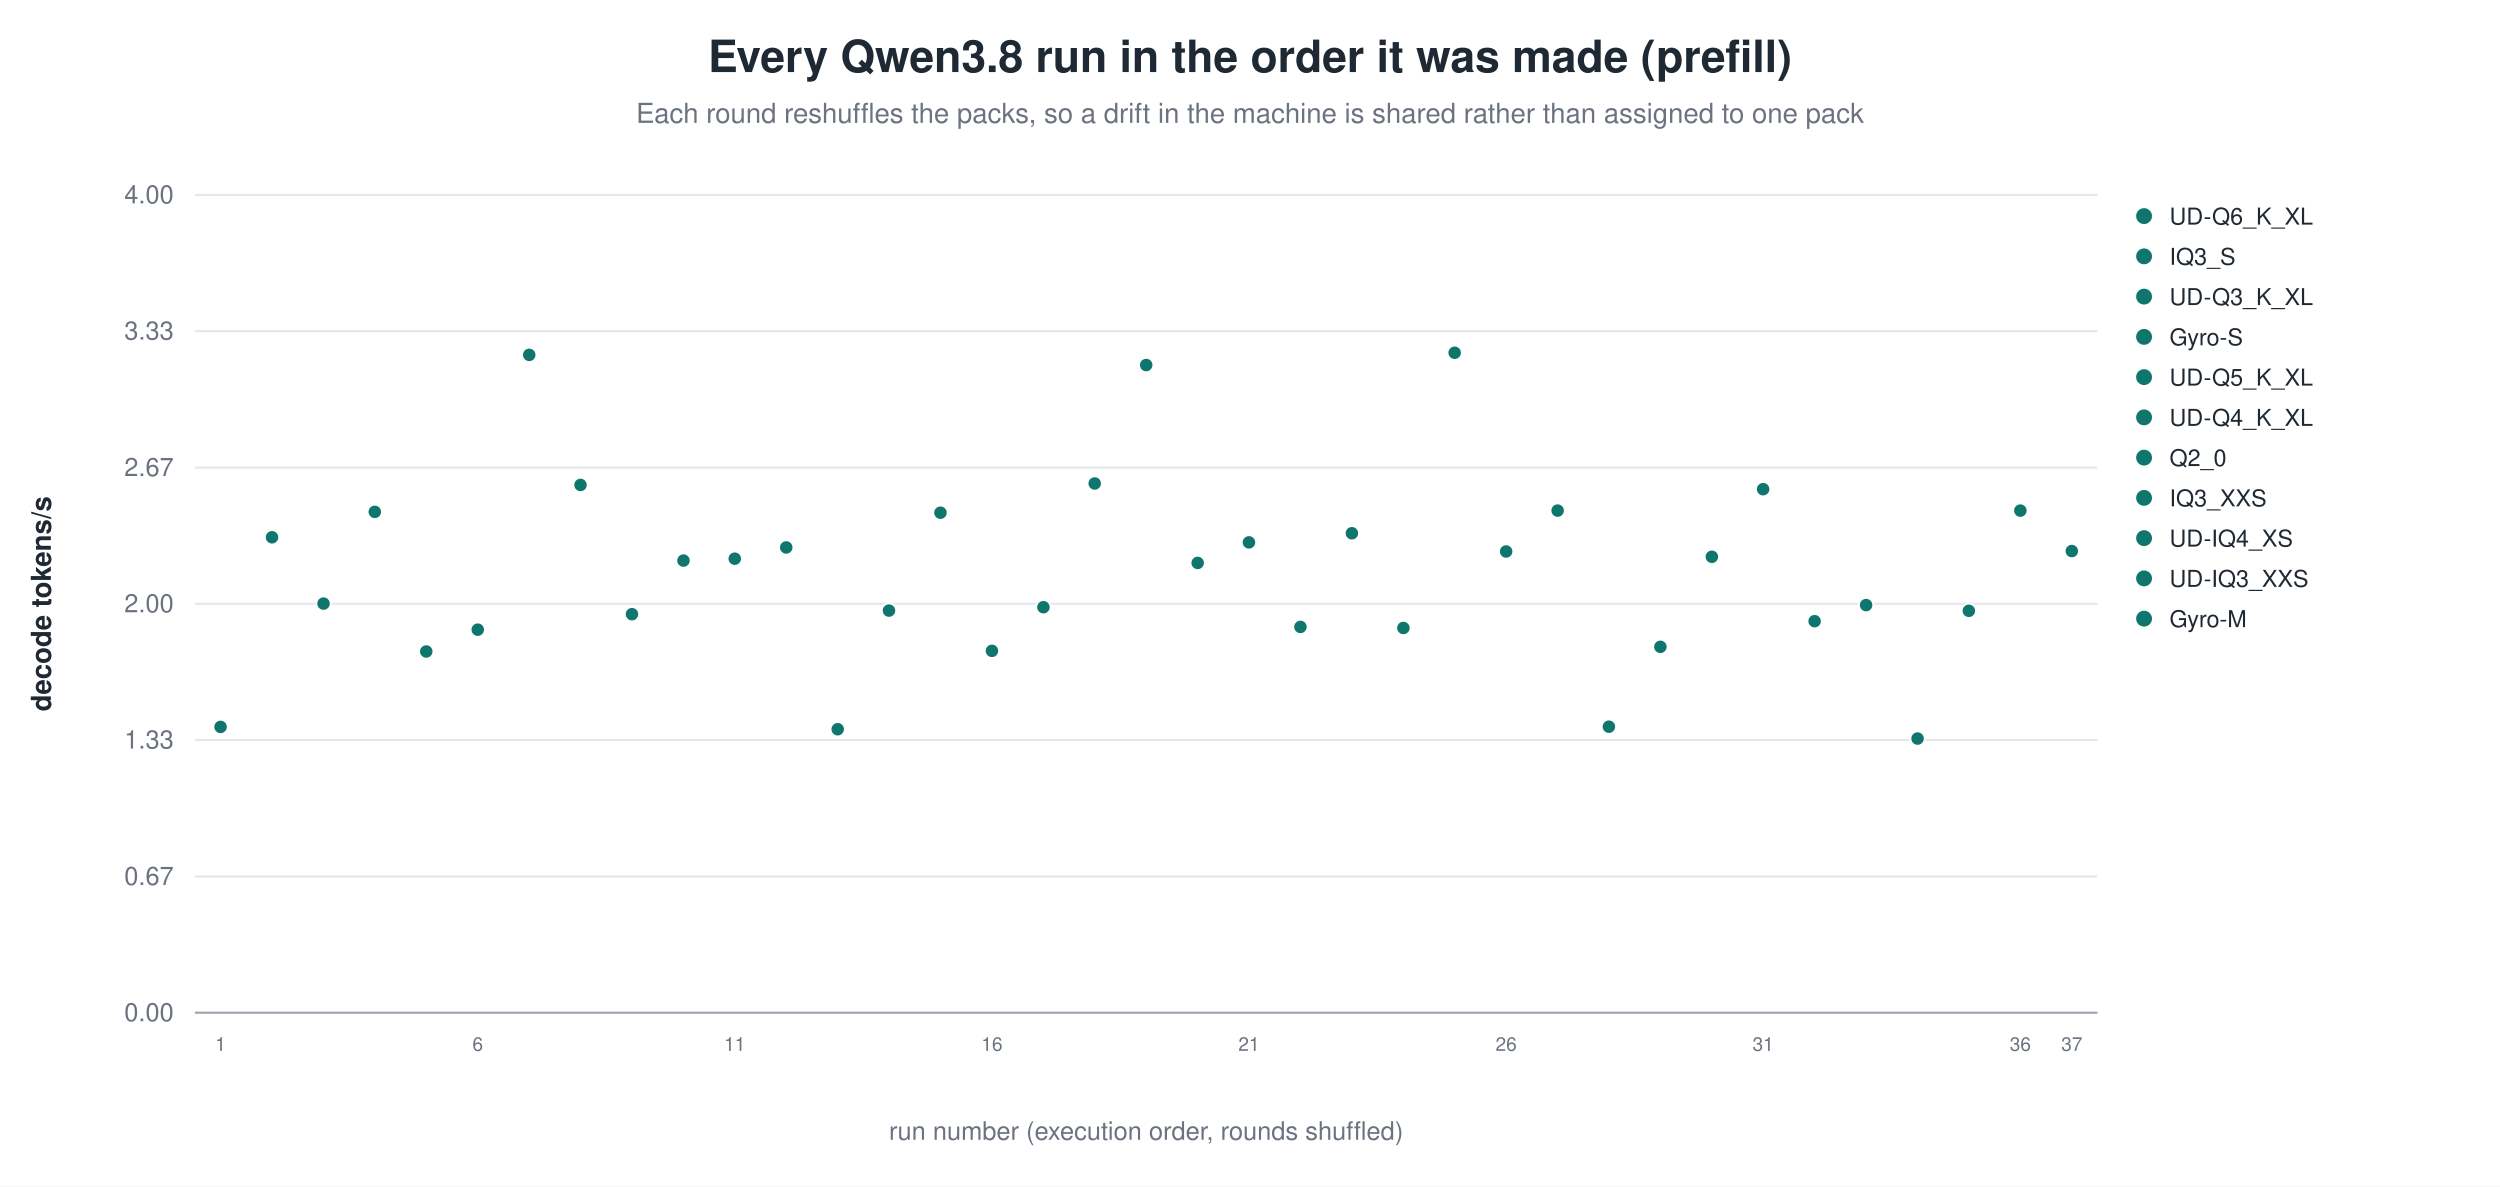
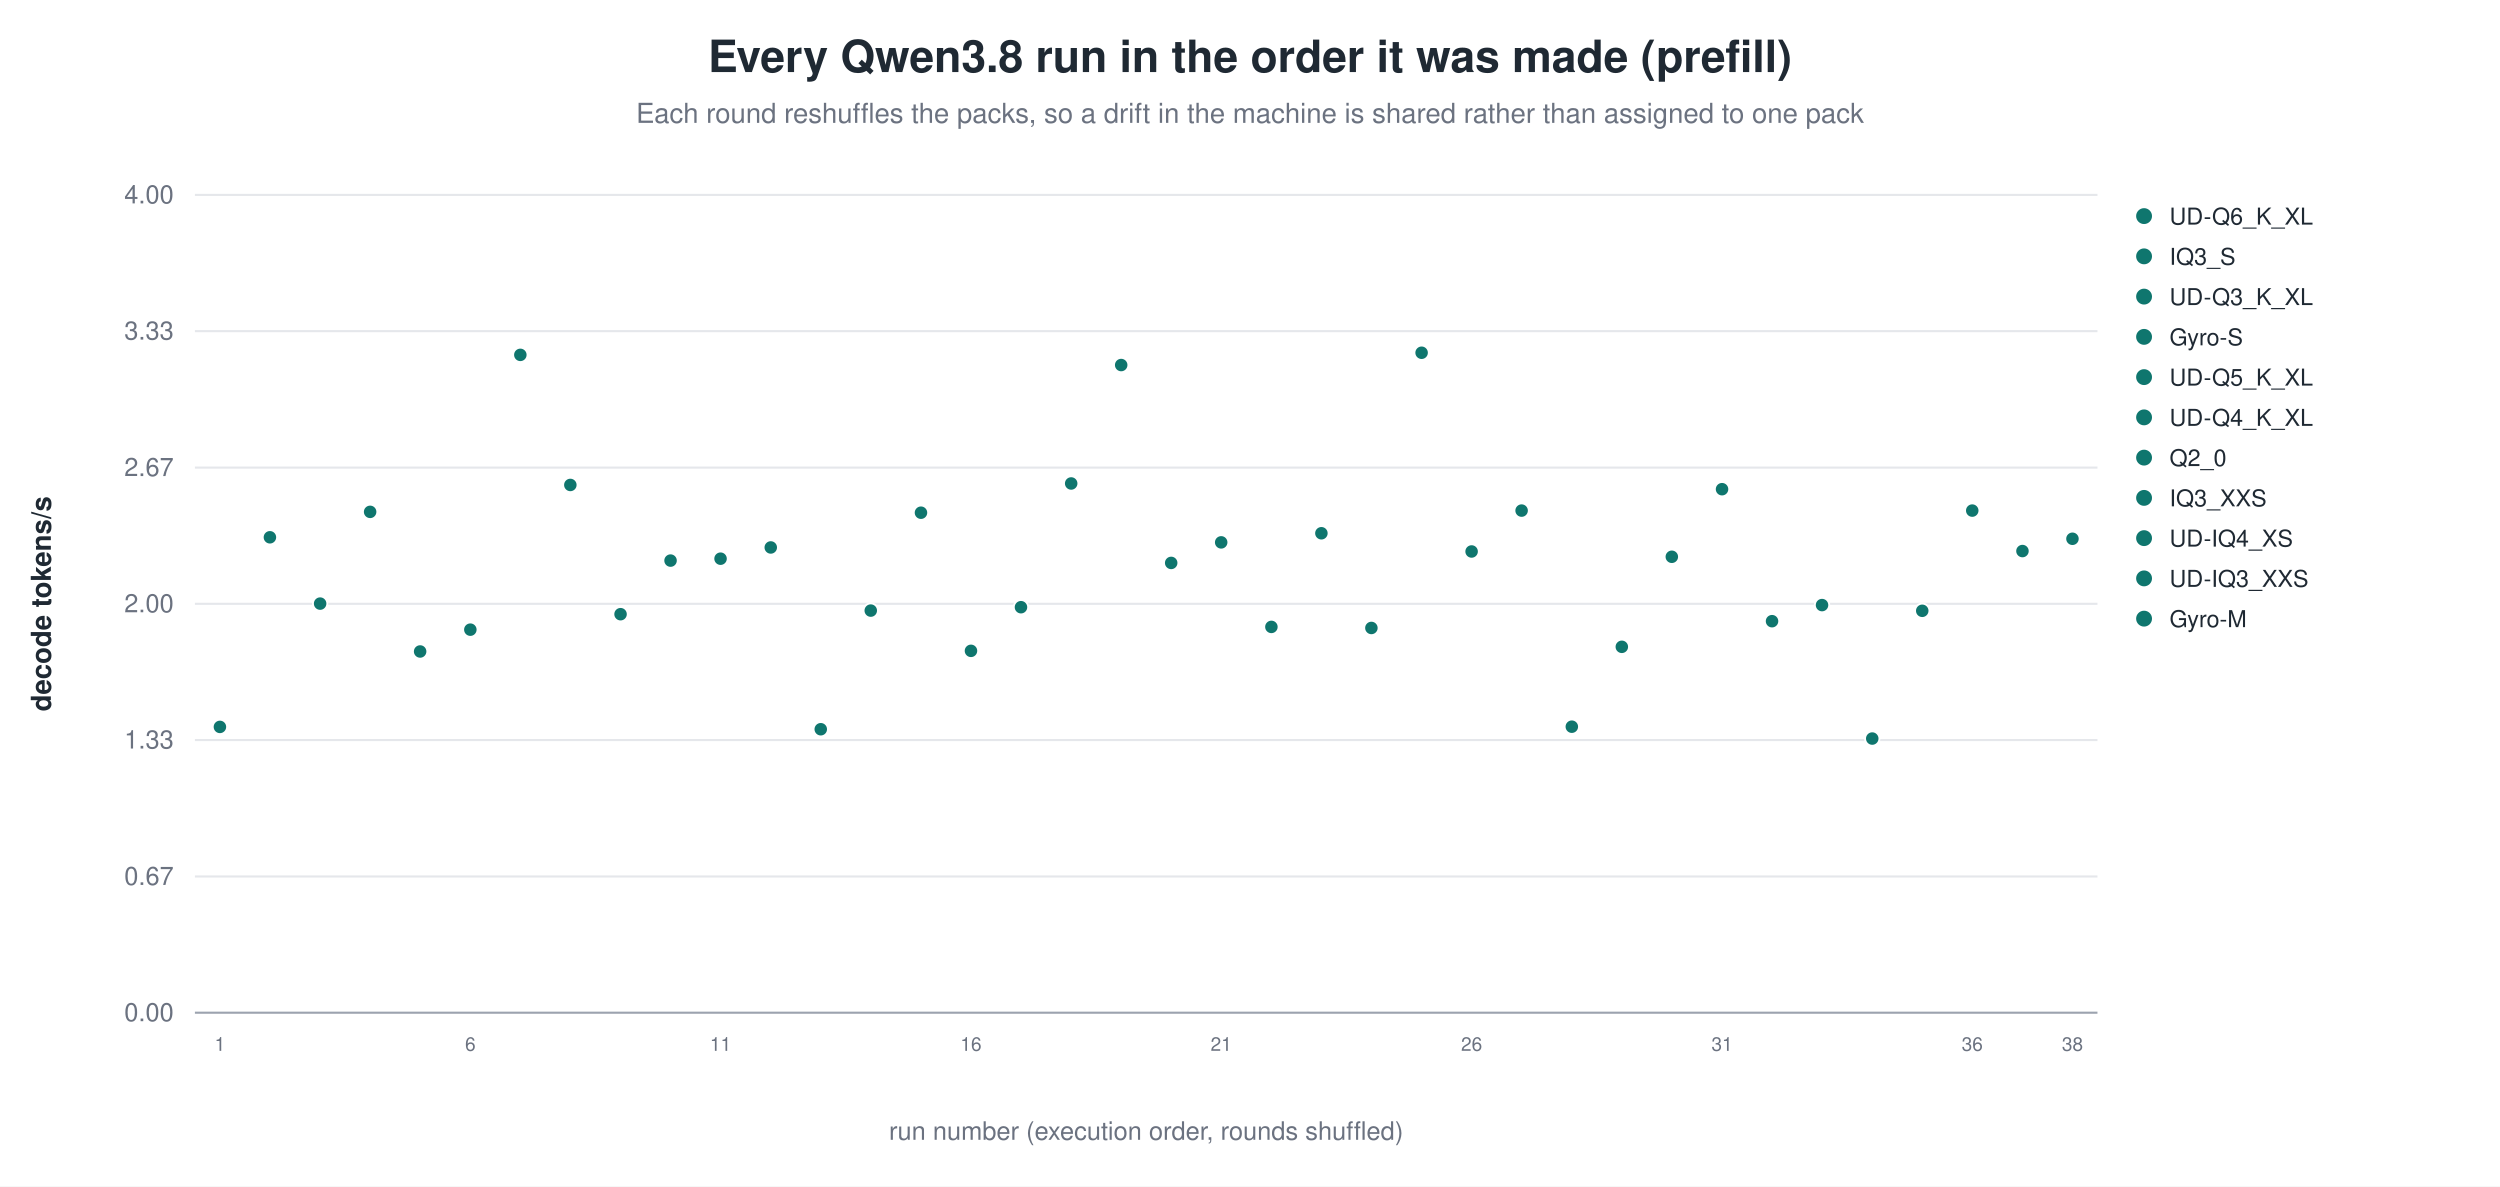
<svg xmlns="http://www.w3.org/2000/svg" width="1180" height="560" viewBox="0 0 1180 560" role="img" aria-label="Every Qwen3.8 run in the order it was made (prefill)">
  <rect width="1180" height="560" fill="white" />
  <text x="590.0" y="34" text-anchor="middle" font-family="Helvetica, Arial, sans-serif" font-size="21" font-weight="600" fill="#1f2933">Every Qwen3.8 run in the order it was made (prefill)</text>
  <text x="590.0" y="58" text-anchor="middle" font-family="Helvetica, Arial, sans-serif" font-size="13" fill="#6b7280">Each round reshuffles the packs, so a drift in the machine is shared rather than assigned to one pack</text>
  <line x1="92.0" y1="478.0" x2="990.0" y2="478.0" stroke="#9ca3af" stroke-width="1.0" />
  <text x="82.0" y="482.0" text-anchor="end" font-family="Helvetica, Arial, sans-serif" font-size="12" fill="#6b7280" font-weight="400">0.00</text>
  <line x1="92.0" y1="413.7" x2="990.0" y2="413.7" stroke="#e5e7eb" stroke-width="1.0" />
  <text x="82.0" y="417.7" text-anchor="end" font-family="Helvetica, Arial, sans-serif" font-size="12" fill="#6b7280" font-weight="400">0.67</text>
  <line x1="92.0" y1="349.3" x2="990.0" y2="349.3" stroke="#e5e7eb" stroke-width="1.0" />
  <text x="82.0" y="353.3" text-anchor="end" font-family="Helvetica, Arial, sans-serif" font-size="12" fill="#6b7280" font-weight="400">1.33</text>
  <line x1="92.0" y1="285.0" x2="990.0" y2="285.0" stroke="#e5e7eb" stroke-width="1.0" />
  <text x="82.0" y="289.0" text-anchor="end" font-family="Helvetica, Arial, sans-serif" font-size="12" fill="#6b7280" font-weight="400">2.00</text>
  <line x1="92.0" y1="220.7" x2="990.0" y2="220.7" stroke="#e5e7eb" stroke-width="1.0" />
  <text x="82.0" y="224.7" text-anchor="end" font-family="Helvetica, Arial, sans-serif" font-size="12" fill="#6b7280" font-weight="400">2.67</text>
  <line x1="92.0" y1="156.3" x2="990.0" y2="156.3" stroke="#e5e7eb" stroke-width="1.0" />
  <text x="82.0" y="160.3" text-anchor="end" font-family="Helvetica, Arial, sans-serif" font-size="12" fill="#6b7280" font-weight="400">3.33</text>
  <line x1="92.0" y1="92.0" x2="990.0" y2="92.0" stroke="#e5e7eb" stroke-width="1.0" />
  <text x="82.0" y="96.0" text-anchor="end" font-family="Helvetica, Arial, sans-serif" font-size="12" fill="#6b7280" font-weight="400">4.00</text>
  <text x="24.0" y="285.0" text-anchor="middle" font-family="Helvetica, Arial, sans-serif" font-size="13" fill="#1f2933" font-weight="600" transform="rotate(-90.0 24.0 285.0)">decode tokens/s</text>
-   <circle cx="104.1" cy="343.1" r="3.4" fill="#0f766e" stroke="white" stroke-width="0.9" opacity="1.00" />
-   <text x="104.1" y="496.0" text-anchor="middle" font-family="Helvetica, Arial, sans-serif" font-size="9" fill="#6b7280" font-weight="400">1</text>
-   <circle cx="128.4" cy="253.6" r="3.4" fill="#0f766e" stroke="white" stroke-width="0.9" opacity="1.00" />
-   <circle cx="152.7" cy="284.9" r="3.4" fill="#0f766e" stroke="white" stroke-width="0.9" opacity="1.00" />
-   <circle cx="176.9" cy="241.6" r="3.4" fill="#0f766e" stroke="white" stroke-width="0.9" opacity="1.00" />
-   <circle cx="201.2" cy="307.5" r="3.4" fill="#0f766e" stroke="white" stroke-width="0.9" opacity="1.00" />
-   <circle cx="225.5" cy="297.2" r="3.4" fill="#0f766e" stroke="white" stroke-width="0.9" opacity="1.00" />
-   <text x="225.5" y="496.0" text-anchor="middle" font-family="Helvetica, Arial, sans-serif" font-size="9" fill="#6b7280" font-weight="400">6</text>
-   <circle cx="249.8" cy="167.5" r="3.4" fill="#0f766e" stroke="white" stroke-width="0.9" opacity="1.00" />
-   <circle cx="274.0" cy="228.9" r="3.4" fill="#0f766e" stroke="white" stroke-width="0.9" opacity="1.00" />
-   <circle cx="298.3" cy="289.9" r="3.4" fill="#0f766e" stroke="white" stroke-width="0.9" opacity="1.00" />
-   <circle cx="322.6" cy="264.6" r="3.4" fill="#0f766e" stroke="white" stroke-width="0.9" opacity="1.00" />
-   <circle cx="346.8" cy="263.7" r="3.4" fill="#0f766e" stroke="white" stroke-width="0.9" opacity="1.00" />
-   <text x="346.8" y="496.0" text-anchor="middle" font-family="Helvetica, Arial, sans-serif" font-size="9" fill="#6b7280" font-weight="400">11</text>
-   <circle cx="371.1" cy="258.4" r="3.4" fill="#0f766e" stroke="white" stroke-width="0.9" opacity="1.00" />
-   <circle cx="395.4" cy="344.2" r="3.4" fill="#0f766e" stroke="white" stroke-width="0.9" opacity="1.00" />
-   <circle cx="419.6" cy="288.2" r="3.4" fill="#0f766e" stroke="white" stroke-width="0.9" opacity="1.00" />
-   <circle cx="443.9" cy="242.0" r="3.4" fill="#0f766e" stroke="white" stroke-width="0.9" opacity="1.00" />
-   <circle cx="468.2" cy="307.2" r="3.4" fill="#0f766e" stroke="white" stroke-width="0.9" opacity="1.00" />
-   <text x="468.2" y="496.0" text-anchor="middle" font-family="Helvetica, Arial, sans-serif" font-size="9" fill="#6b7280" font-weight="400">16</text>
-   <circle cx="492.5" cy="286.6" r="3.4" fill="#0f766e" stroke="white" stroke-width="0.9" opacity="1.00" />
-   <circle cx="516.7" cy="228.2" r="3.4" fill="#0f766e" stroke="white" stroke-width="0.9" opacity="1.00" />
-   <circle cx="541.0" cy="172.3" r="3.4" fill="#0f766e" stroke="white" stroke-width="0.9" opacity="1.00" />
-   <circle cx="565.3" cy="265.7" r="3.4" fill="#0f766e" stroke="white" stroke-width="0.9" opacity="1.00" />
-   <circle cx="589.5" cy="256.0" r="3.4" fill="#0f766e" stroke="white" stroke-width="0.9" opacity="1.00" />
-   <text x="589.5" y="496.0" text-anchor="middle" font-family="Helvetica, Arial, sans-serif" font-size="9" fill="#6b7280" font-weight="400">21</text>
-   <circle cx="613.8" cy="295.9" r="3.4" fill="#0f766e" stroke="white" stroke-width="0.9" opacity="1.00" />
-   <circle cx="638.1" cy="251.7" r="3.4" fill="#0f766e" stroke="white" stroke-width="0.9" opacity="1.00" />
-   <circle cx="662.4" cy="296.4" r="3.4" fill="#0f766e" stroke="white" stroke-width="0.9" opacity="1.00" />
-   <circle cx="686.6" cy="166.5" r="3.4" fill="#0f766e" stroke="white" stroke-width="0.9" opacity="1.00" />
-   <circle cx="710.9" cy="260.3" r="3.4" fill="#0f766e" stroke="white" stroke-width="0.9" opacity="1.00" />
-   <text x="710.9" y="496.0" text-anchor="middle" font-family="Helvetica, Arial, sans-serif" font-size="9" fill="#6b7280" font-weight="400">26</text>
-   <circle cx="735.2" cy="241.0" r="3.4" fill="#0f766e" stroke="white" stroke-width="0.9" opacity="1.00" />
-   <circle cx="759.4" cy="343.0" r="3.4" fill="#0f766e" stroke="white" stroke-width="0.9" opacity="1.00" />
-   <circle cx="783.7" cy="305.3" r="3.4" fill="#0f766e" stroke="white" stroke-width="0.9" opacity="1.00" />
-   <circle cx="808.0" cy="262.8" r="3.4" fill="#0f766e" stroke="white" stroke-width="0.9" opacity="1.00" />
-   <circle cx="832.2" cy="230.9" r="3.4" fill="#0f766e" stroke="white" stroke-width="0.9" opacity="1.00" />
-   <text x="832.2" y="496.0" text-anchor="middle" font-family="Helvetica, Arial, sans-serif" font-size="9" fill="#6b7280" font-weight="400">31</text>
-   <circle cx="856.5" cy="293.2" r="3.4" fill="#0f766e" stroke="white" stroke-width="0.9" opacity="1.00" />
-   <circle cx="880.8" cy="285.6" r="3.4" fill="#0f766e" stroke="white" stroke-width="0.9" opacity="1.00" />
-   <circle cx="905.1" cy="348.6" r="3.4" fill="#0f766e" stroke="white" stroke-width="0.9" opacity="1.00" />
-   <circle cx="929.3" cy="288.3" r="3.4" fill="#0f766e" stroke="white" stroke-width="0.9" opacity="1.00" />
-   <circle cx="953.6" cy="241.0" r="3.4" fill="#0f766e" stroke="white" stroke-width="0.9" opacity="1.00" />
-   <text x="953.6" y="496.0" text-anchor="middle" font-family="Helvetica, Arial, sans-serif" font-size="9" fill="#6b7280" font-weight="400">36</text>
-   <circle cx="977.9" cy="260.1" r="3.4" fill="#0f766e" stroke="white" stroke-width="0.9" opacity="1.00" />
-   <text x="977.9" y="496.0" text-anchor="middle" font-family="Helvetica, Arial, sans-serif" font-size="9" fill="#6b7280" font-weight="400">37</text>
+   <circle cx="103.8" cy="343.1" r="3.4" fill="#0f766e" stroke="white" stroke-width="0.9" opacity="1.00" />
+   <text x="103.8" y="496.0" text-anchor="middle" font-family="Helvetica, Arial, sans-serif" font-size="9" fill="#6b7280" font-weight="400">1</text>
+   <circle cx="127.4" cy="253.6" r="3.4" fill="#0f766e" stroke="white" stroke-width="0.9" opacity="1.00" />
+   <circle cx="151.1" cy="284.9" r="3.4" fill="#0f766e" stroke="white" stroke-width="0.9" opacity="1.00" />
+   <circle cx="174.7" cy="241.6" r="3.4" fill="#0f766e" stroke="white" stroke-width="0.9" opacity="1.00" />
+   <circle cx="198.3" cy="307.5" r="3.4" fill="#0f766e" stroke="white" stroke-width="0.9" opacity="1.00" />
+   <circle cx="222.0" cy="297.2" r="3.4" fill="#0f766e" stroke="white" stroke-width="0.9" opacity="1.00" />
+   <text x="222.0" y="496.0" text-anchor="middle" font-family="Helvetica, Arial, sans-serif" font-size="9" fill="#6b7280" font-weight="400">6</text>
+   <circle cx="245.6" cy="167.5" r="3.4" fill="#0f766e" stroke="white" stroke-width="0.9" opacity="1.00" />
+   <circle cx="269.2" cy="228.9" r="3.4" fill="#0f766e" stroke="white" stroke-width="0.9" opacity="1.00" />
+   <circle cx="292.9" cy="289.9" r="3.4" fill="#0f766e" stroke="white" stroke-width="0.9" opacity="1.00" />
+   <circle cx="316.5" cy="264.6" r="3.4" fill="#0f766e" stroke="white" stroke-width="0.9" opacity="1.00" />
+   <circle cx="340.1" cy="263.7" r="3.4" fill="#0f766e" stroke="white" stroke-width="0.9" opacity="1.00" />
+   <text x="340.1" y="496.0" text-anchor="middle" font-family="Helvetica, Arial, sans-serif" font-size="9" fill="#6b7280" font-weight="400">11</text>
+   <circle cx="363.8" cy="258.4" r="3.4" fill="#0f766e" stroke="white" stroke-width="0.9" opacity="1.00" />
+   <circle cx="387.4" cy="344.2" r="3.4" fill="#0f766e" stroke="white" stroke-width="0.9" opacity="1.00" />
+   <circle cx="411.0" cy="288.2" r="3.4" fill="#0f766e" stroke="white" stroke-width="0.9" opacity="1.00" />
+   <circle cx="434.7" cy="242.0" r="3.4" fill="#0f766e" stroke="white" stroke-width="0.9" opacity="1.00" />
+   <circle cx="458.3" cy="307.2" r="3.4" fill="#0f766e" stroke="white" stroke-width="0.9" opacity="1.00" />
+   <text x="458.3" y="496.0" text-anchor="middle" font-family="Helvetica, Arial, sans-serif" font-size="9" fill="#6b7280" font-weight="400">16</text>
+   <circle cx="481.9" cy="286.6" r="3.4" fill="#0f766e" stroke="white" stroke-width="0.9" opacity="1.00" />
+   <circle cx="505.6" cy="228.2" r="3.4" fill="#0f766e" stroke="white" stroke-width="0.9" opacity="1.00" />
+   <circle cx="529.2" cy="172.3" r="3.4" fill="#0f766e" stroke="white" stroke-width="0.9" opacity="1.00" />
+   <circle cx="552.8" cy="265.7" r="3.4" fill="#0f766e" stroke="white" stroke-width="0.9" opacity="1.00" />
+   <circle cx="576.4" cy="256.0" r="3.4" fill="#0f766e" stroke="white" stroke-width="0.9" opacity="1.00" />
+   <text x="576.4" y="496.0" text-anchor="middle" font-family="Helvetica, Arial, sans-serif" font-size="9" fill="#6b7280" font-weight="400">21</text>
+   <circle cx="600.1" cy="295.9" r="3.4" fill="#0f766e" stroke="white" stroke-width="0.9" opacity="1.00" />
+   <circle cx="623.7" cy="251.7" r="3.4" fill="#0f766e" stroke="white" stroke-width="0.9" opacity="1.00" />
+   <circle cx="647.3" cy="296.4" r="3.4" fill="#0f766e" stroke="white" stroke-width="0.9" opacity="1.00" />
+   <circle cx="671.0" cy="166.5" r="3.4" fill="#0f766e" stroke="white" stroke-width="0.9" opacity="1.00" />
+   <circle cx="694.6" cy="260.3" r="3.4" fill="#0f766e" stroke="white" stroke-width="0.9" opacity="1.00" />
+   <text x="694.6" y="496.0" text-anchor="middle" font-family="Helvetica, Arial, sans-serif" font-size="9" fill="#6b7280" font-weight="400">26</text>
+   <circle cx="718.2" cy="241.0" r="3.4" fill="#0f766e" stroke="white" stroke-width="0.9" opacity="1.00" />
+   <circle cx="741.9" cy="343.0" r="3.4" fill="#0f766e" stroke="white" stroke-width="0.9" opacity="1.00" />
+   <circle cx="765.5" cy="305.3" r="3.4" fill="#0f766e" stroke="white" stroke-width="0.9" opacity="1.00" />
+   <circle cx="789.1" cy="262.8" r="3.4" fill="#0f766e" stroke="white" stroke-width="0.9" opacity="1.00" />
+   <circle cx="812.8" cy="230.9" r="3.4" fill="#0f766e" stroke="white" stroke-width="0.9" opacity="1.00" />
+   <text x="812.8" y="496.0" text-anchor="middle" font-family="Helvetica, Arial, sans-serif" font-size="9" fill="#6b7280" font-weight="400">31</text>
+   <circle cx="836.4" cy="293.2" r="3.4" fill="#0f766e" stroke="white" stroke-width="0.9" opacity="1.00" />
+   <circle cx="860.0" cy="285.6" r="3.4" fill="#0f766e" stroke="white" stroke-width="0.9" opacity="1.00" />
+   <circle cx="883.7" cy="348.6" r="3.4" fill="#0f766e" stroke="white" stroke-width="0.9" opacity="1.00" />
+   <circle cx="907.3" cy="288.3" r="3.4" fill="#0f766e" stroke="white" stroke-width="0.9" opacity="1.00" />
+   <circle cx="930.9" cy="241.0" r="3.4" fill="#0f766e" stroke="white" stroke-width="0.9" opacity="1.00" />
+   <text x="930.9" y="496.0" text-anchor="middle" font-family="Helvetica, Arial, sans-serif" font-size="9" fill="#6b7280" font-weight="400">36</text>
+   <circle cx="954.6" cy="260.1" r="3.4" fill="#0f766e" stroke="white" stroke-width="0.9" opacity="1.00" />
+   <circle cx="978.2" cy="254.3" r="3.4" fill="#0f766e" stroke="white" stroke-width="0.9" opacity="1.00" />
+   <text x="978.2" y="496.0" text-anchor="middle" font-family="Helvetica, Arial, sans-serif" font-size="9" fill="#6b7280" font-weight="400">38</text>
  <circle cx="1012.0" cy="102.0" r="4.2" fill="#0f766e" stroke="white" stroke-width="0.9" opacity="1.00" />
  <text x="1024.0" y="106.0" text-anchor="start" font-family="Helvetica, Arial, sans-serif" font-size="11" fill="#1f2933" font-weight="400">UD-Q6_K_XL</text>
  <circle cx="1012.0" cy="121.0" r="4.2" fill="#0f766e" stroke="white" stroke-width="0.9" opacity="1.00" />
  <text x="1024.0" y="125.0" text-anchor="start" font-family="Helvetica, Arial, sans-serif" font-size="11" fill="#1f2933" font-weight="400">IQ3_S</text>
  <circle cx="1012.0" cy="140.0" r="4.2" fill="#0f766e" stroke="white" stroke-width="0.9" opacity="1.00" />
  <text x="1024.0" y="144.0" text-anchor="start" font-family="Helvetica, Arial, sans-serif" font-size="11" fill="#1f2933" font-weight="400">UD-Q3_K_XL</text>
  <circle cx="1012.0" cy="159.0" r="4.2" fill="#0f766e" stroke="white" stroke-width="0.9" opacity="1.00" />
  <text x="1024.0" y="163.0" text-anchor="start" font-family="Helvetica, Arial, sans-serif" font-size="11" fill="#1f2933" font-weight="400">Gyro-S</text>
  <circle cx="1012.0" cy="178.0" r="4.2" fill="#0f766e" stroke="white" stroke-width="0.9" opacity="1.00" />
  <text x="1024.0" y="182.0" text-anchor="start" font-family="Helvetica, Arial, sans-serif" font-size="11" fill="#1f2933" font-weight="400">UD-Q5_K_XL</text>
  <circle cx="1012.0" cy="197.0" r="4.2" fill="#0f766e" stroke="white" stroke-width="0.9" opacity="1.00" />
  <text x="1024.0" y="201.0" text-anchor="start" font-family="Helvetica, Arial, sans-serif" font-size="11" fill="#1f2933" font-weight="400">UD-Q4_K_XL</text>
  <circle cx="1012.0" cy="216.0" r="4.2" fill="#0f766e" stroke="white" stroke-width="0.9" opacity="1.00" />
  <text x="1024.0" y="220.0" text-anchor="start" font-family="Helvetica, Arial, sans-serif" font-size="11" fill="#1f2933" font-weight="400">Q2_0</text>
  <circle cx="1012.0" cy="235.0" r="4.2" fill="#0f766e" stroke="white" stroke-width="0.9" opacity="1.00" />
  <text x="1024.0" y="239.0" text-anchor="start" font-family="Helvetica, Arial, sans-serif" font-size="11" fill="#1f2933" font-weight="400">IQ3_XXS</text>
  <circle cx="1012.0" cy="254.0" r="4.2" fill="#0f766e" stroke="white" stroke-width="0.9" opacity="1.00" />
  <text x="1024.0" y="258.0" text-anchor="start" font-family="Helvetica, Arial, sans-serif" font-size="11" fill="#1f2933" font-weight="400">UD-IQ4_XS</text>
  <circle cx="1012.0" cy="273.0" r="4.2" fill="#0f766e" stroke="white" stroke-width="0.9" opacity="1.00" />
  <text x="1024.0" y="277.0" text-anchor="start" font-family="Helvetica, Arial, sans-serif" font-size="11" fill="#1f2933" font-weight="400">UD-IQ3_XXS</text>
  <circle cx="1012.0" cy="292.0" r="4.2" fill="#0f766e" stroke="white" stroke-width="0.9" opacity="1.00" />
  <text x="1024.0" y="296.0" text-anchor="start" font-family="Helvetica, Arial, sans-serif" font-size="11" fill="#1f2933" font-weight="400">Gyro-M</text>
  <text x="541.0" y="538.0" text-anchor="middle" font-family="Helvetica, Arial, sans-serif" font-size="12" fill="#6b7280" font-weight="400">run number (execution order, rounds shuffled)</text>
</svg>
